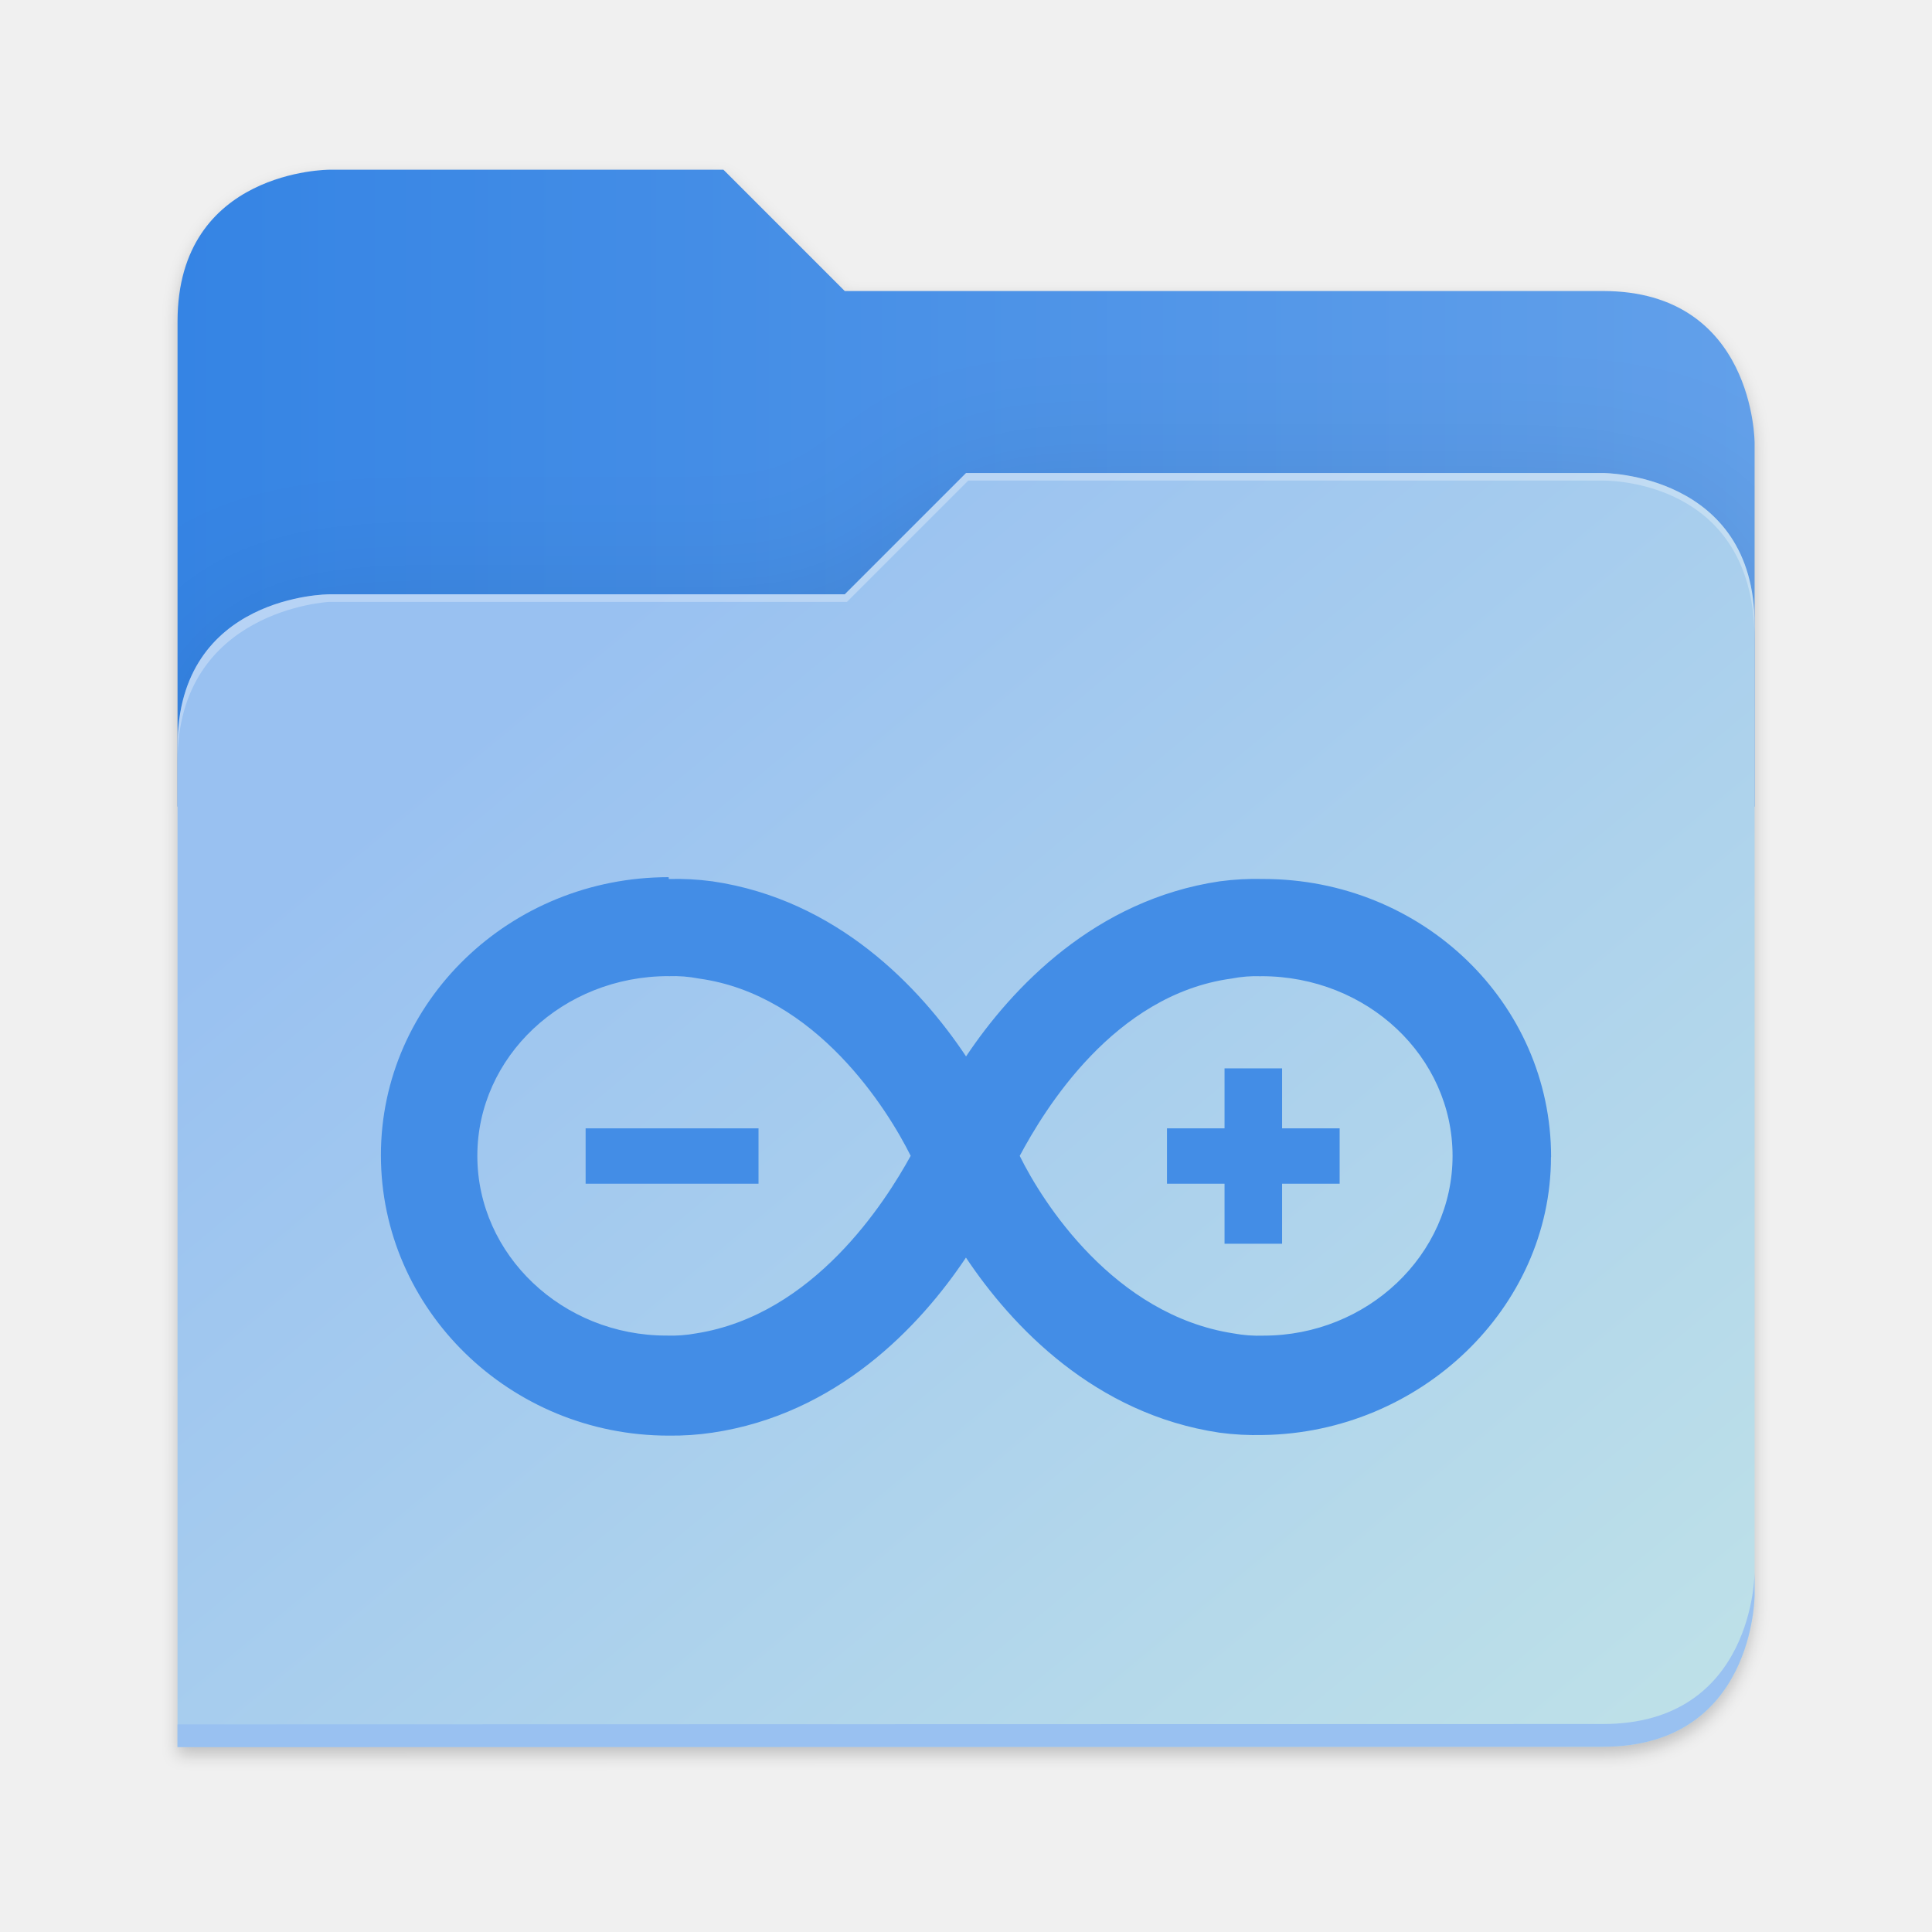
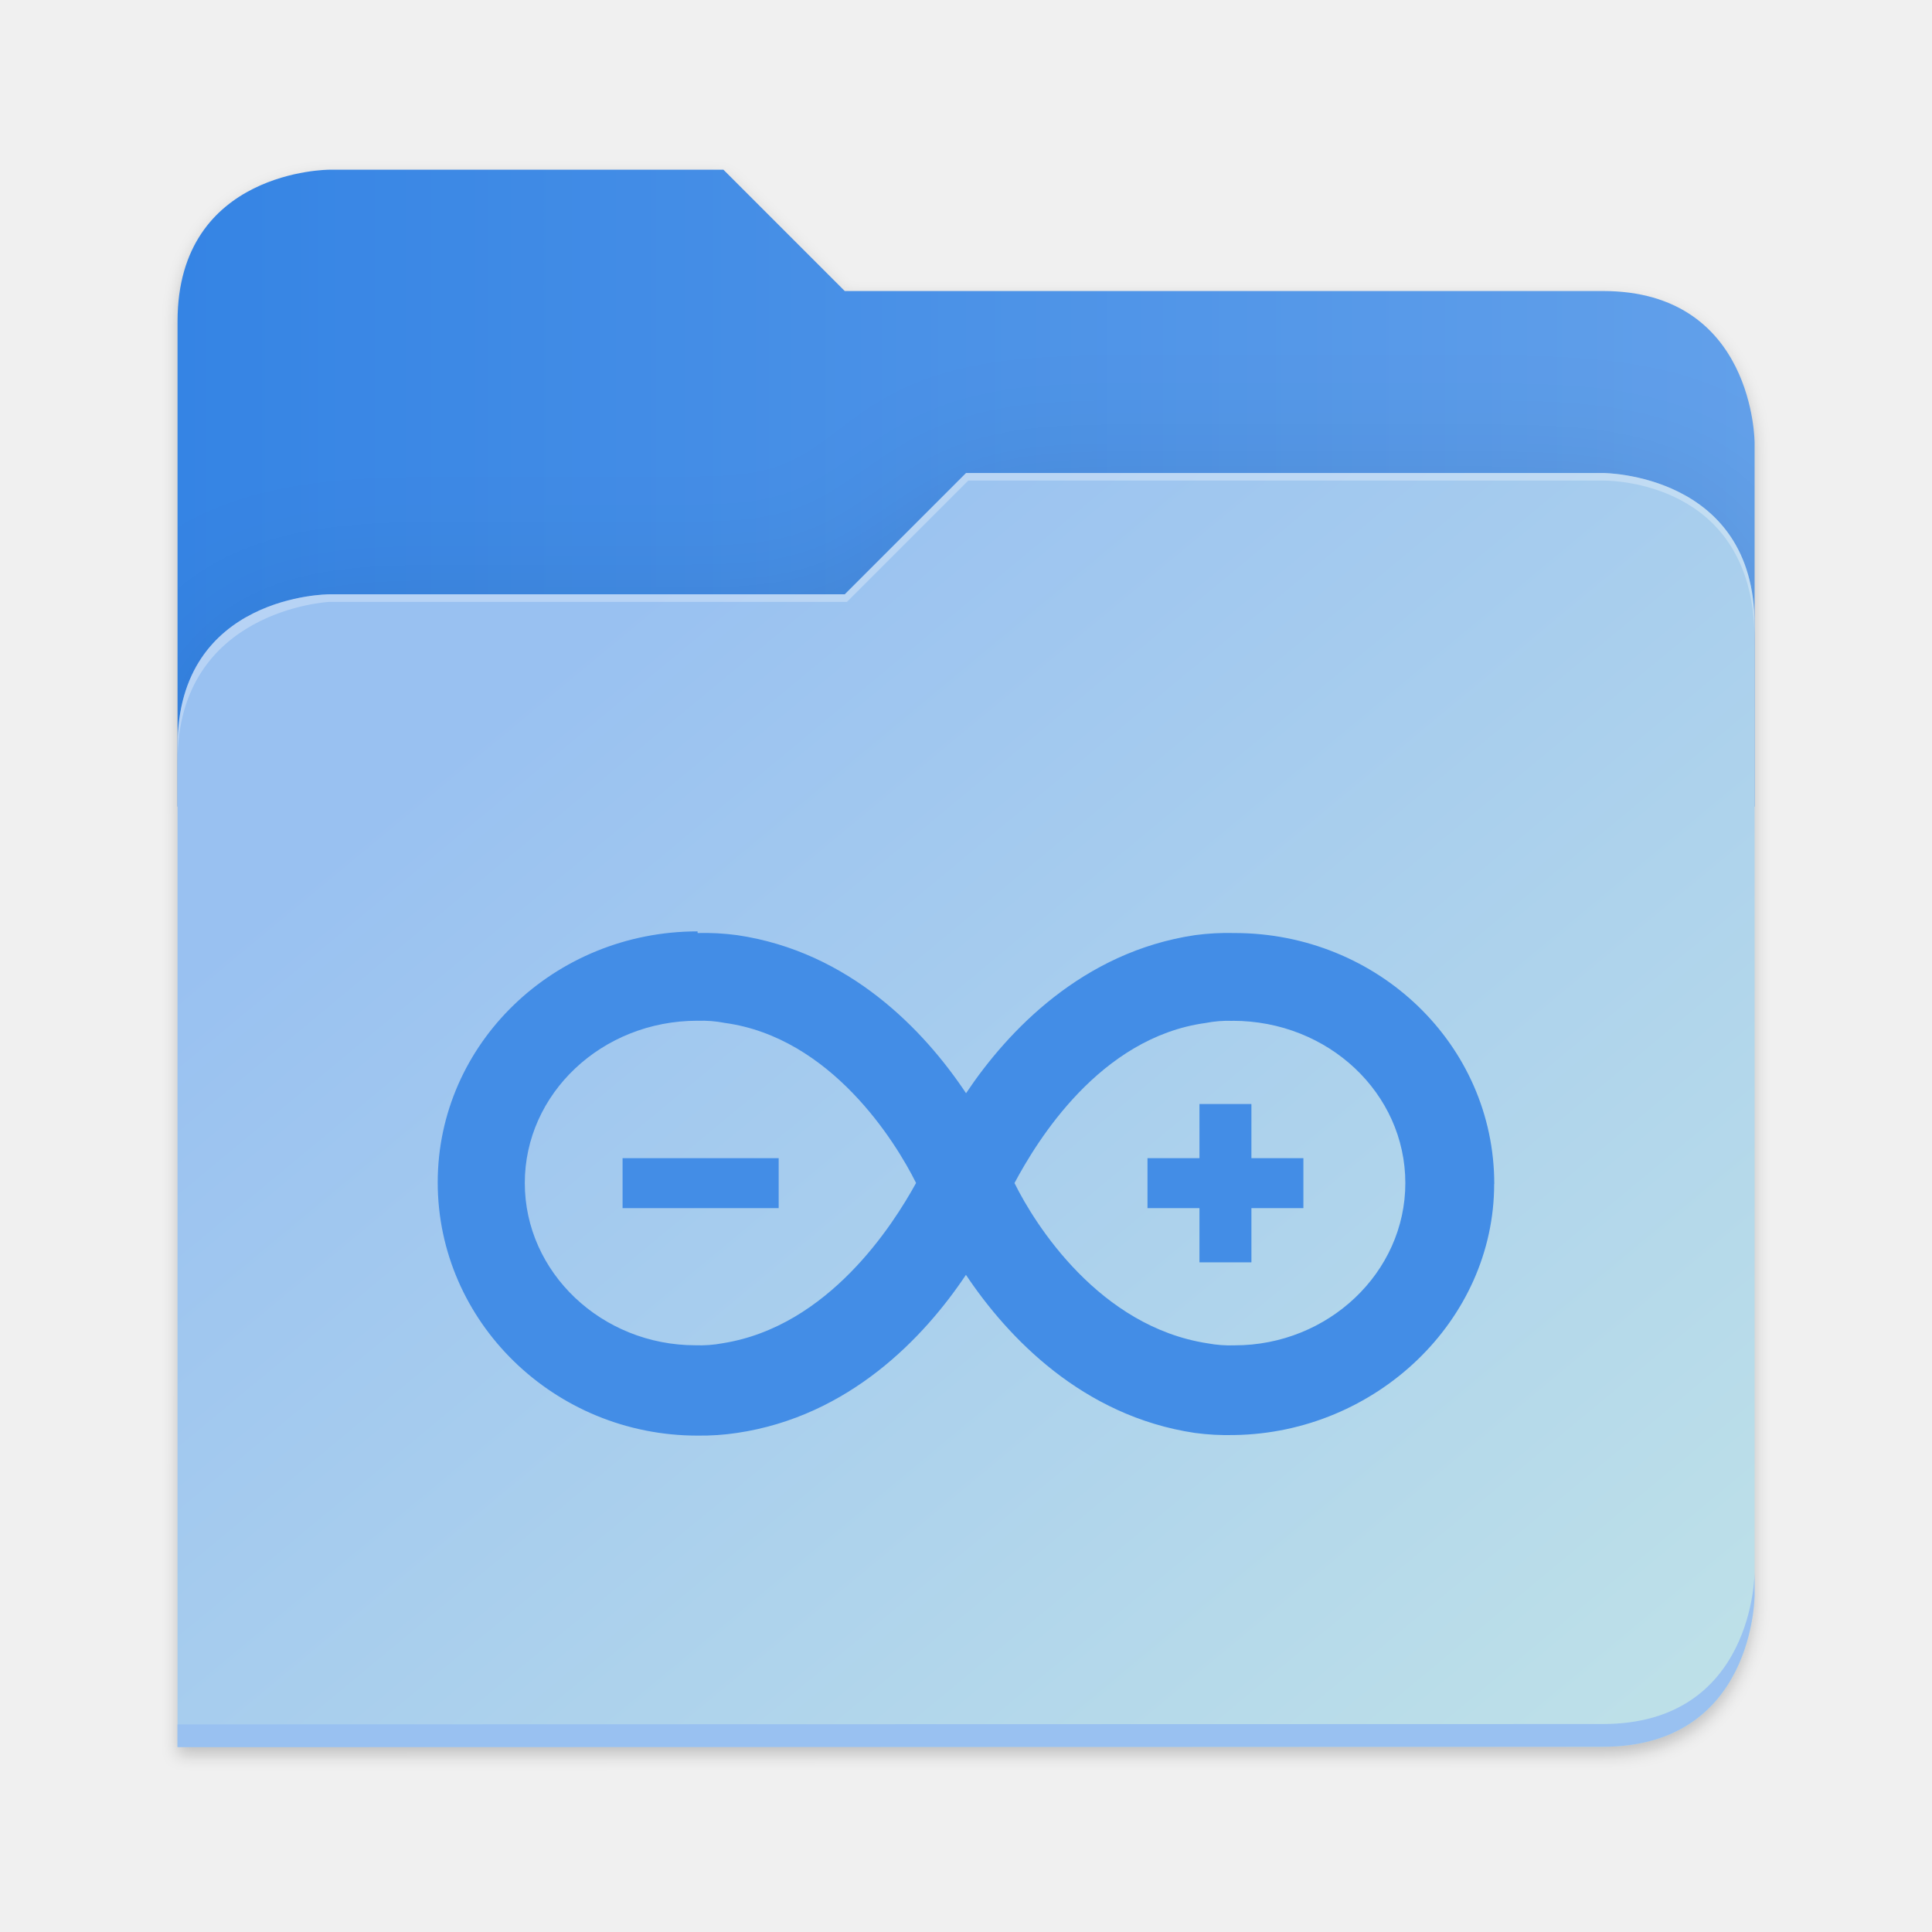
<svg xmlns="http://www.w3.org/2000/svg" xmlns:xlink="http://www.w3.org/1999/xlink" height="128" viewBox="0 0 128 128" width="128" version="1.1" id="svg5248">
  <defs id="defs5252">
    <filter style="color-interpolation-filters:sRGB" id="filter1302" x="-0.012" width="1.024" y="-0.012" height="1.024">
      <feGaussianBlur stdDeviation="2.08" id="feGaussianBlur1304" />
    </filter>
    <linearGradient id="bg-gradient-2">
      <stop style="stop-color:#3584e4;stop-opacity:1" offset="0" id="stop13402" />
      <stop style="stop-color:#62a0ea;stop-opacity:1" offset="1" id="stop13404" />
    </linearGradient>
    <clipPath clipPathUnits="userSpaceOnUse" id="clipPath1509">
      <path id="path1511" d="M 192,-164 H 88 c 0,0 -40,0 -40,40 V 4 h 416 v -96 c 0,0 0,-40 -40,-40 H 224 Z" style="display:inline;opacity:1;vector-effect:none;fill:#c9b8a7;fill-opacity:1;stroke:none;stroke-width:26.067;stroke-linecap:butt;stroke-linejoin:miter;stroke-miterlimit:4;stroke-dasharray:none;stroke-dashoffset:0;stroke-opacity:1;marker:none;marker-start:none;marker-mid:none;marker-end:none;paint-order:normal;enable-background:new" />
    </clipPath>
    <filter style="color-interpolation-filters:sRGB" id="filter1529" x="-0.108" width="1.217" y="-0.134" height="1.269">
      <feGaussianBlur stdDeviation="18.8" id="feGaussianBlur1531" />
    </filter>
    <linearGradient id="linearGradient888">
      <stop style="stop-color:#99c1f1;stop-opacity:1" offset="0" id="stop884" />
      <stop style="stop-color:#c3e5e7;stop-opacity:1" offset="1" id="stop886" />
    </linearGradient>
    <linearGradient xlink:href="#bg-gradient-2" id="linearGradient5836" gradientUnits="userSpaceOnUse" x1="64" y1="756" x2="480" y2="756" />
    <linearGradient xlink:href="#linearGradient888" id="linearGradient5838" gradientUnits="userSpaceOnUse" x1="152.898" y1="-38.797" x2="447.309" y2="316" />
  </defs>
  <linearGradient id="a" gradientUnits="userSpaceOnUse" x1="12" x2="116" y1="64" y2="64">
    <stop offset="0" stop-color="#3d3846" id="stop5214" />
    <stop offset="0.05" stop-color="#77767b" id="stop5216" />
    <stop offset="0.1" stop-color="#5e5c64" id="stop5218" />
    <stop offset="0.9" stop-color="#504e56" id="stop5220" />
    <stop offset="0.95" stop-color="#77767b" id="stop5222" />
    <stop offset="1" stop-color="#3d3846" id="stop5224" />
  </linearGradient>
  <linearGradient id="b" gradientUnits="userSpaceOnUse" x1="12" x2="112.041" y1="60" y2="80.988">
    <stop offset="0" stop-color="#77767b" id="stop5227" />
    <stop offset="0.384" stop-color="#9a9996" id="stop5229" />
    <stop offset="0.721" stop-color="#77767b" id="stop5231" />
    <stop offset="1" stop-color="#68666f" id="stop5233" />
  </linearGradient>
  <g transform="matrix(0.2511615,0,0,0.2511615,-0.2929295,52.43479)" id="g5798" style="fill:#c9b8a7;fill-opacity:1;stroke:#a08f7f;stroke-opacity:1">
    <path id="path5786" d="m 88,-162 c 0,0 -40,0 -40,40 L 47.965,6 h 0.033 L 47.965,254.094 424,254 c 40,0 40,-40 40,-40 V 6 -42 -90 c 0,0 0,-40 -40,-40 H 224 l -32,-32 z" style="display:inline;opacity:0.2;fill:#000000;fill-opacity:1;stroke:none;stroke-width:26.067;stroke-linecap:butt;stroke-linejoin:miter;stroke-miterlimit:4;stroke-dasharray:none;stroke-dashoffset:0;stroke-opacity:1;marker:none;marker-start:none;marker-mid:none;marker-end:none;paint-order:normal;filter:url(#filter1302);enable-background:new" />
    <path style="display:inline;opacity:1;fill:url(#linearGradient5836);fill-opacity:1;stroke:none;stroke-width:26.067;stroke-linecap:butt;stroke-linejoin:miter;stroke-miterlimit:4;stroke-dasharray:none;stroke-dashoffset:0;stroke-opacity:1;marker:none;marker-start:none;marker-mid:none;marker-end:none;paint-order:normal;enable-background:new" d="M 208,672 H 104 c 0,0 -40,0 -40,40 v 128 h 416 v -96 c 0,0 0,-40 -40,-40 H 240 Z" transform="translate(-16,-836)" id="path5788" />
    <path id="path5790" d="m 256,-80 -32,32 H 88 c 0,0 -40,0 -40,40 v 264 h 376 c 40,0 40,-40 40,-40 V -40 c 0,-40 -40,-40 -40,-40 z" style="display:inline;opacity:0.1;fill:#000000;fill-opacity:1;stroke:none;stroke-width:26.067;stroke-linecap:butt;stroke-linejoin:miter;stroke-miterlimit:4;stroke-dasharray:none;stroke-dashoffset:0;stroke-opacity:1;marker:none;marker-start:none;marker-mid:none;marker-end:none;paint-order:normal;filter:url(#filter1529);enable-background:new" clip-path="url(#clipPath1509)" />
    <path style="display:inline;opacity:1;fill:url(#linearGradient5838);fill-opacity:1;stroke:none;stroke-width:26.067;stroke-linecap:butt;stroke-linejoin:miter;stroke-miterlimit:4;stroke-dasharray:none;stroke-dashoffset:0;stroke-opacity:1;marker:none;marker-start:none;marker-mid:none;marker-end:none;paint-order:normal;enable-background:new" d="m 256,-84 -32,32 H 88 c 0,0 -40,0 -40,40 v 264 h 376 c 40,0 40,-40 40,-40 V -44 c 0,-40 -40,-40 -40,-40 z" id="path5792" />
    <path style="font-variation-settings:normal;display:inline;opacity:1;fill:#99c1f1;fill-opacity:1;stroke:none;stroke-width:26.067;stroke-linecap:butt;stroke-linejoin:miter;stroke-miterlimit:4;stroke-dasharray:none;stroke-dashoffset:0;stroke-opacity:1;marker:none;marker-start:none;marker-mid:none;marker-end:none;paint-order:normal;enable-background:new;stop-color:#000000;stop-opacity:1" d="m 480,1042 c 0,0 0,40 -40,40 l -375.998,0.094 -0.004,6 L 440,1088 c 40,0 40,-40 40,-40 z" transform="translate(-16,-836)" id="path5794" />
    <path style="display:inline;opacity:0.3;fill:#ffffff;fill-opacity:1;stroke:none;stroke-width:26.067;stroke-linecap:butt;stroke-linejoin:miter;stroke-miterlimit:4;stroke-dasharray:none;stroke-dashoffset:0;stroke-opacity:1;marker:none;marker-start:none;marker-mid:none;marker-end:none;paint-order:normal;enable-background:new" d="m 272,752 -32,32 H 104 c 0,0 -40,0 -40,40 v 4 c 0,-40 40,-42 40,-42 h 136.591 l 32,-32 H 440 c 5.38,0 40,2 40,42 v -4 c 0,-40 -40,-40 -40,-40 z" id="path5796" transform="translate(-16,-836)" />
  </g>
-   <path d="m 44.301,58.115 c -10.518,0 -19.065,8.24 -19.065,18.419 0,10.227 8.547,18.58 19.065,18.58 0.966,0.012 1.939,-0.053 2.892,-0.195 8.256,-1.22 13.749,-7.028 16.803,-11.6 3.054,4.572 8.547,10.373 16.803,11.6 0.96,0.129 1.923,0.179 2.892,0.154 10.389,-0.155 19.065,-8.401 19.065,-18.419 h 0.008 c 0,-10.227 -8.547,-18.419 -19.065,-18.419 -0.968,-0.026 -1.939,0.027 -2.892,0.155 -8.24,1.221 -13.749,7.028 -16.803,11.6 C 60.95,65.403 55.457,59.603 47.201,58.391 46.241,58.262 45.278,58.21 44.309,58.236 Z m 0.007,6.56 c 0.666,-0.026 1.333,0.027 1.987,0.155 7.787,1.066 12.521,8.692 14.04,11.746 -1.68,3.054 -6.414,10.534 -14.202,11.762 -0.654,0.121 -1.32,0.171 -1.987,0.147 -6.867,0 -12.521,-5.332 -12.521,-11.907 0,-6.56 5.655,-11.907 12.667,-11.907 z m 39.261,0 c 7.028,0 12.667,5.332 12.667,11.907 0,6.56 -5.655,11.907 -12.521,11.907 -0.666,0.024 -1.331,-0.025 -1.987,-0.147 -7.933,-1.22 -12.667,-8.708 -14.169,-11.762 1.632,-3.054 6.236,-10.68 14.024,-11.746 0.651,-0.128 1.315,-0.181 1.971,-0.155 z m -2.44,6.107 v 3.975 h -3.813 v 3.668 h 3.813 v 3.975 h 3.813 v -3.975 h 3.813 v -3.668 h -3.813 v -3.975 z m -42.33,3.975 v 3.668 H 50.254 v -3.668 z" id="path1" style="fill:#438de6;fill-opacity:1;stroke-width:1.616" />
+   <path d="m 46.214,61.707 c -9.497,0 -17.214,7.44 -17.214,16.63 0,9.234 7.717,16.776 17.214,16.776 0.872,0.011 1.751,-0.048 2.611,-0.177 7.454,-1.101 12.414,-6.346 15.171,-10.474 2.757,4.128 7.717,9.365 15.171,10.474 0.867,0.116 1.736,0.162 2.611,0.139 9.38,-0.14 17.214,-7.586 17.214,-16.63 h 0.007 c 0,-9.234 -7.717,-16.63 -17.214,-16.63 -0.874,-0.023 -1.751,0.024 -2.611,0.14 -7.44,1.103 -12.414,6.346 -15.171,10.474 -2.757,-4.143 -7.717,-9.38 -15.172,-10.474 -0.867,-0.116 -1.736,-0.163 -2.611,-0.14 z m 0.007,5.923 c 0.601,-0.023 1.204,0.025 1.794,0.14 7.031,0.963 11.306,7.848 12.677,10.605 -1.517,2.757 -5.791,9.511 -12.823,10.62 -0.591,0.11 -1.192,0.155 -1.794,0.133 -6.2,0 -11.306,-4.814 -11.306,-10.751 0,-5.923 5.106,-10.751 11.437,-10.751 z m 35.449,0 c 6.346,0 11.437,4.814 11.437,10.751 0,5.923 -5.106,10.751 -11.306,10.751 -0.601,0.022 -1.202,-0.023 -1.794,-0.133 C 72.843,87.899 68.569,81.137 67.213,78.38 c 1.473,-2.757 5.631,-9.643 12.662,-10.605 0.588,-0.116 1.187,-0.163 1.78,-0.14 z m -2.203,5.514 v 3.589 h -3.443 v 3.311 h 3.443 v 3.589 h 3.443 v -3.589 h 3.443 V 76.733 H 82.909 v -3.589 z m -38.22,3.589 v 3.311 H 51.589 v -3.311 z" id="path2" style="fill:#438de6;fill-opacity:1;stroke-width:1.459" />
</svg>
